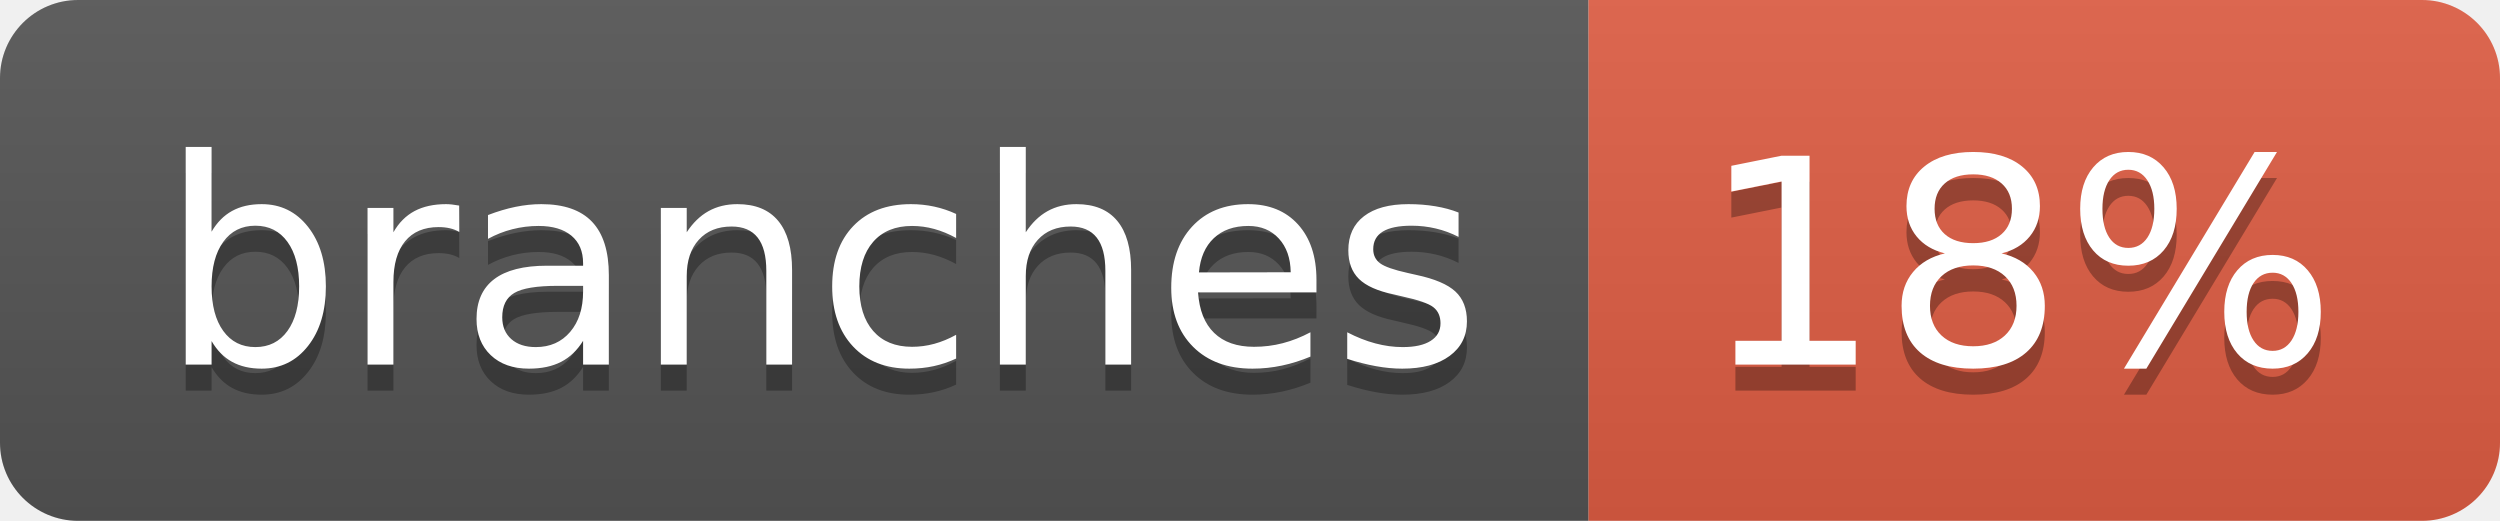
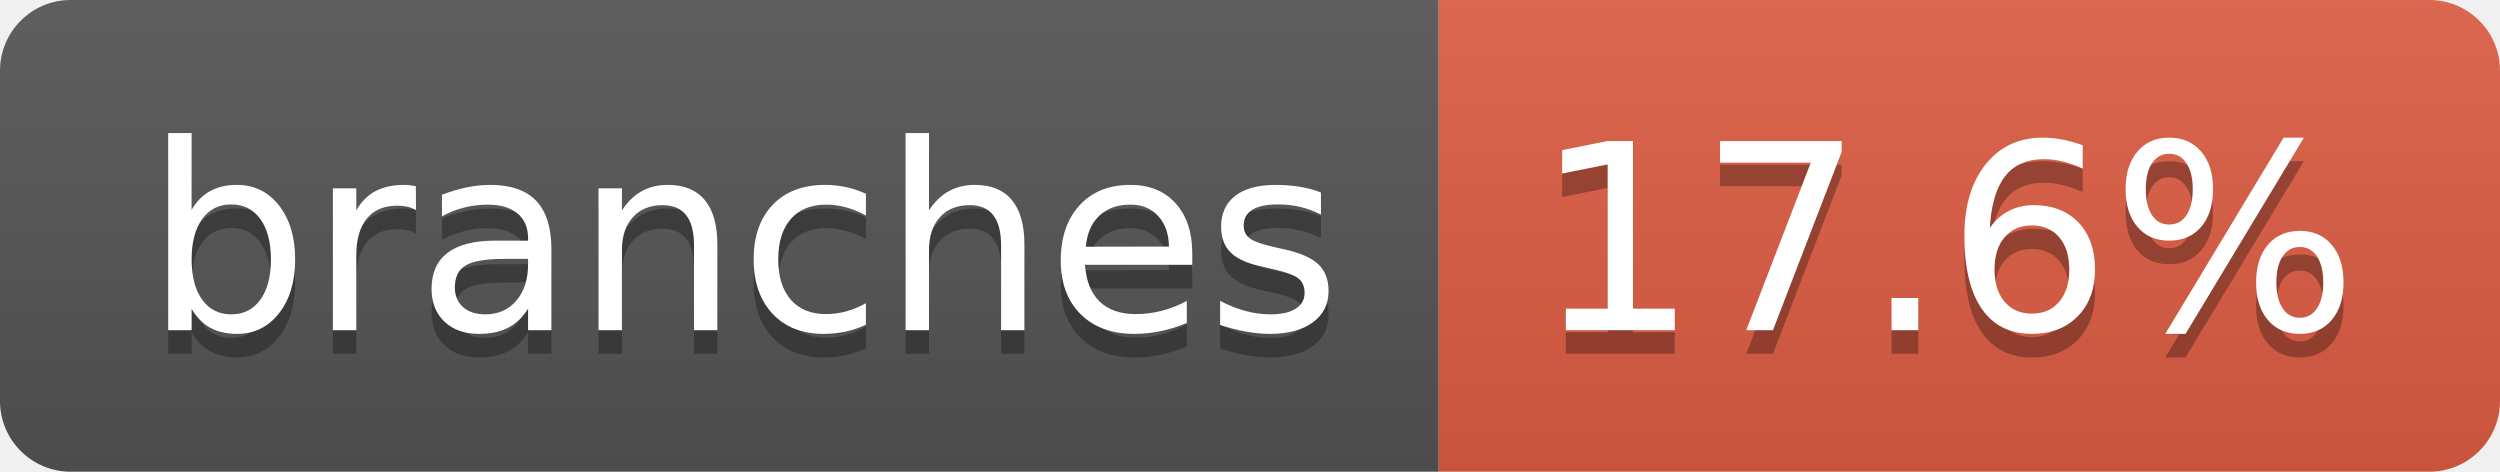
- <svg xmlns="http://www.w3.org/2000/svg" width="96" height="20" role="img" aria-label="branches: 18%">
+ <svg xmlns="http://www.w3.org/2000/svg" width="106" height="20" role="img" aria-label="branches: 17.6%">
  <linearGradient id="s" x2="0" y2="100%">
    <stop offset="0" stop-color="#bbb" stop-opacity=".1" />
    <stop offset="1" stop-opacity=".1" />
  </linearGradient>
  <clipPath id="r">
-     <rect width="96" height="20" rx="3" fill="#fff" />
+     <rect width="106" height="20" rx="3" fill="#fff" />
  </clipPath>
  <g clip-path="url(#r)">
    <rect width="61" height="20" fill="#555" />
-     <rect x="61" width="35" height="20" fill="#e05d44" />
-     <rect width="96" height="20" fill="url(#s)" />
+     <rect x="61" width="45" height="20" fill="#e05d44" />
+     <rect width="106" height="20" fill="url(#s)" />
  </g>
  <g fill="#fff" text-anchor="middle" font-family="Verdana,Geneva,DejaVu Sans,sans-serif" text-rendering="geometricPrecision" font-size="110">
    <text aria-hidden="true" x="315" y="150" fill="#010101" fill-opacity=".3" transform="scale(.1)" textLength="507">branches</text>
    <text x="315" y="140" transform="scale(.1)" fill="#fff" textLength="507">branches</text>
-     <text aria-hidden="true" x="775" y="150" fill="#010101" fill-opacity=".3" transform="scale(.1)" textLength="245">18%</text>
-     <text x="775" y="140" transform="scale(.1)" fill="#fff" textLength="245">18%</text>
+     <text aria-hidden="true" x="825" y="150" fill="#010101" fill-opacity=".3" transform="scale(.1)" textLength="350">17.6%</text>
+     <text x="825" y="140" transform="scale(.1)" fill="#fff" textLength="350">17.6%</text>
  </g>
</svg>
